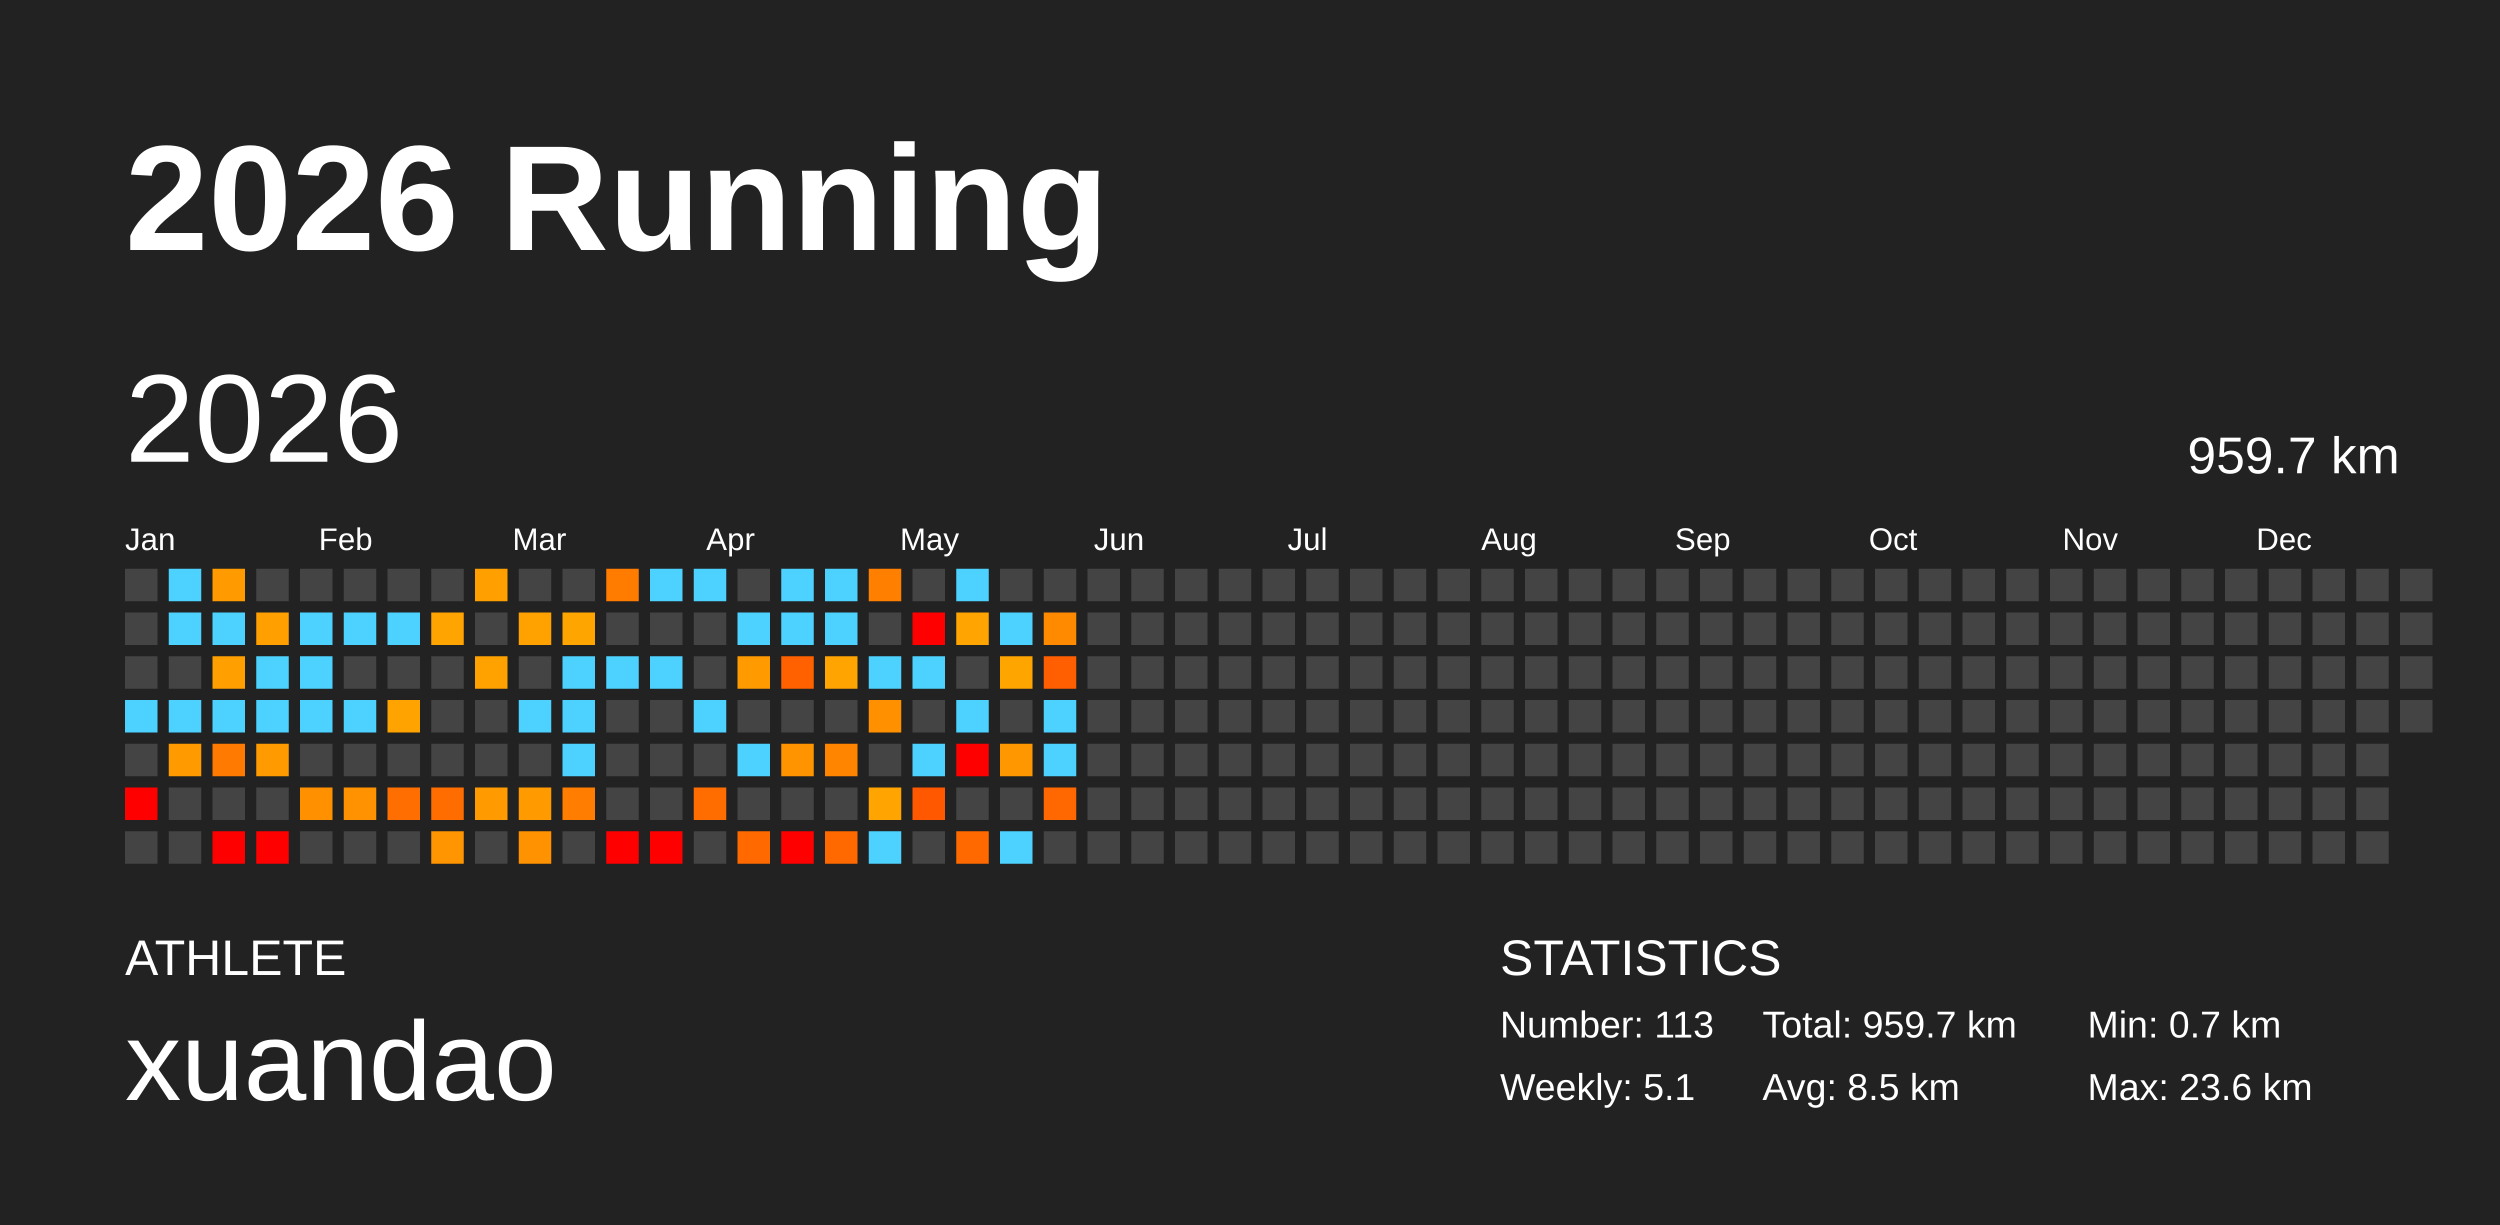
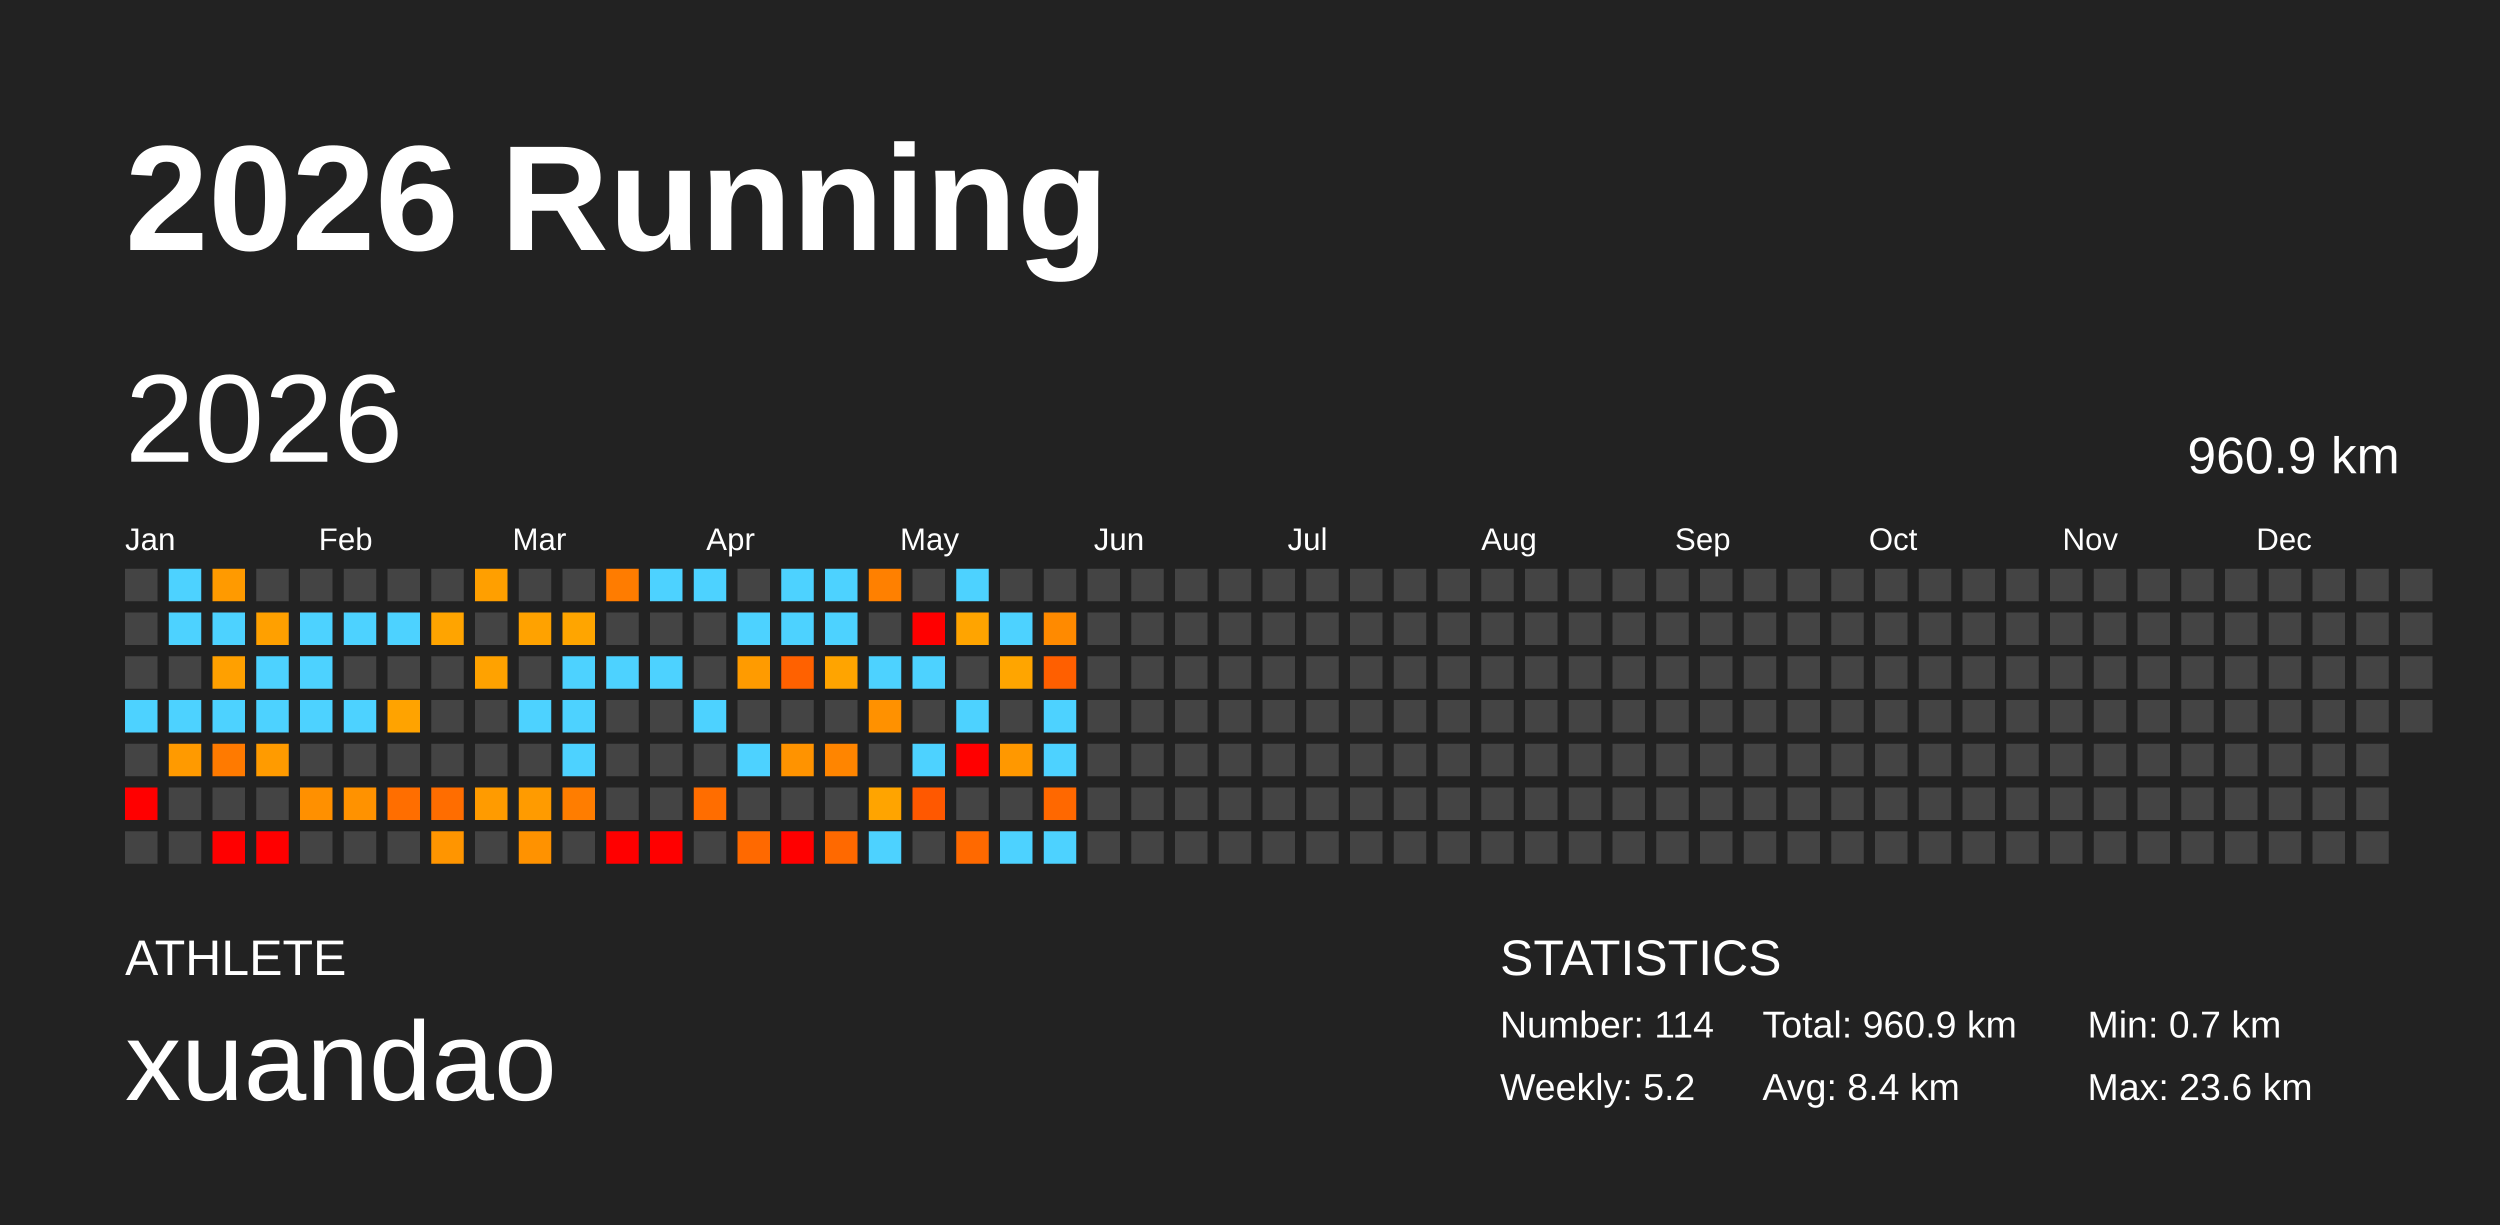
<svg xmlns="http://www.w3.org/2000/svg" baseProfile="full" height="98mm" version="1.1" viewBox="0,0,200,98" width="200mm">
  <defs />
  <rect fill="#222222" height="98" width="200" x="0" y="0" />
  <text fill="#FFFFFF" style="font-size:12px; font-family:Arial; font-weight:bold;" x="10" y="20">2026 Running</text>
  <text fill="#FFFFFF" style="font-size:4px; font-family:Arial" x="10" y="78">ATHLETE</text>
  <text fill="#FFFFFF" style="font-size:9px; font-family:Arial" x="10" y="88">xuandao</text>
  <text fill="#FFFFFF" style="font-size:4px; font-family:Arial" x="120" y="78">STATISTICS</text>
-   <text fill="#FFFFFF" style="font-size:3px; font-family:Arial" x="120" y="83">Number: 113</text>
-   <text fill="#FFFFFF" style="font-size:3px; font-family:Arial" x="120" y="88">Weekly: 5.1</text>
-   <text fill="#FFFFFF" style="font-size:3px; font-family:Arial" x="141" y="83">Total: 959.7 km</text>
-   <text fill="#FFFFFF" style="font-size:3px; font-family:Arial" x="141" y="88">Avg: 8.5 km</text>
+   <text fill="#FFFFFF" style="font-size:3px; font-family:Arial" x="120" y="83">Number: 114</text>
+   <text fill="#FFFFFF" style="font-size:3px; font-family:Arial" x="120" y="88">Weekly: 5.2</text>
+   <text fill="#FFFFFF" style="font-size:3px; font-family:Arial" x="141" y="83">Total: 960.9 km</text>
+   <text fill="#FFFFFF" style="font-size:3px; font-family:Arial" x="141" y="88">Avg: 8.4 km</text>
  <text fill="#FFFFFF" style="font-size:3px; font-family:Arial" x="167" y="83">Min: 0.7 km</text>
  <text fill="#FFFFFF" style="font-size:3px; font-family:Arial" x="167" y="88">Max: 23.6 km</text>
  <text dominant-baseline="hanging" fill="#FFFFFF" style="font-size:10.0px; font-family:Arial;" x="10" y="30">2026</text>
-   <text dominant-baseline="hanging" fill="#FFFFFF" style="font-size:4.125px; font-family:Arial;" x="175" y="35">959.7 km</text>
+   <text dominant-baseline="hanging" fill="#FFFFFF" style="font-size:4.125px; font-family:Arial;" x="175" y="35">960.9 km</text>
  <text fill="#FFFFFF" style="font-size:2.5px; font-family:Arial" x="10.0" y="44">Jan</text>
  <text fill="#FFFFFF" style="font-size:2.5px; font-family:Arial" x="25.5" y="44">Feb</text>
  <text fill="#FFFFFF" style="font-size:2.5px; font-family:Arial" x="41.0" y="44">Mar</text>
  <text fill="#FFFFFF" style="font-size:2.5px; font-family:Arial" x="56.5" y="44">Apr</text>
  <text fill="#FFFFFF" style="font-size:2.5px; font-family:Arial" x="72.0" y="44">May</text>
  <text fill="#FFFFFF" style="font-size:2.5px; font-family:Arial" x="87.5" y="44">Jun</text>
  <text fill="#FFFFFF" style="font-size:2.5px; font-family:Arial" x="103.0" y="44">Jul</text>
  <text fill="#FFFFFF" style="font-size:2.5px; font-family:Arial" x="118.5" y="44">Aug</text>
  <text fill="#FFFFFF" style="font-size:2.5px; font-family:Arial" x="134.0" y="44">Sep</text>
  <text fill="#FFFFFF" style="font-size:2.5px; font-family:Arial" x="149.5" y="44">Oct</text>
  <text fill="#FFFFFF" style="font-size:2.5px; font-family:Arial" x="165.0" y="44">Nov</text>
  <text fill="#FFFFFF" style="font-size:2.5px; font-family:Arial" x="180.5" y="44">Dec</text>
  <rect fill="#444444" height="2.6" width="2.6" x="10.0" y="45.5" />
  <rect fill="#444444" height="2.6" width="2.6" x="10.0" y="49.0" />
  <rect fill="#444444" height="2.6" width="2.6" x="10.0" y="52.5" />
  <rect fill="#4dd2ff" height="2.6" width="2.6" x="10.0" y="56.0" />
  <rect fill="#444444" height="2.6" width="2.6" x="10.0" y="59.5" />
  <rect fill="red" height="2.6" width="2.6" x="10.0" y="63.0" />
  <rect fill="#444444" height="2.6" width="2.6" x="10.0" y="66.5" />
  <rect fill="#4dd2ff" height="2.6" width="2.6" x="13.5" y="45.5" />
  <rect fill="#4dd2ff" height="2.6" width="2.6" x="13.5" y="49.0" />
  <rect fill="#444444" height="2.6" width="2.6" x="13.5" y="52.5" />
  <rect fill="#4dd2ff" height="2.6" width="2.6" x="13.5" y="56.0" />
  <rect fill="#ff9a00" height="2.6" width="2.6" x="13.5" y="59.5" />
  <rect fill="#444444" height="2.6" width="2.6" x="13.5" y="63.0" />
  <rect fill="#444444" height="2.6" width="2.6" x="13.5" y="66.5" />
  <rect fill="#ff9a00" height="2.6" width="2.6" x="17.0" y="45.5" />
  <rect fill="#4dd2ff" height="2.6" width="2.6" x="17.0" y="49.0" />
  <rect fill="#ffa000" height="2.6" width="2.6" x="17.0" y="52.5" />
  <rect fill="#4dd2ff" height="2.6" width="2.6" x="17.0" y="56.0" />
  <rect fill="#ff7a00" height="2.6" width="2.6" x="17.0" y="59.5" />
  <rect fill="#444444" height="2.6" width="2.6" x="17.0" y="63.0" />
  <rect fill="red" height="2.6" width="2.6" x="17.0" y="66.5" />
  <rect fill="#444444" height="2.6" width="2.6" x="20.5" y="45.5" />
  <rect fill="#ffa000" height="2.6" width="2.6" x="20.5" y="49.0" />
  <rect fill="#4dd2ff" height="2.6" width="2.6" x="20.5" y="52.5" />
  <rect fill="#4dd2ff" height="2.6" width="2.6" x="20.5" y="56.0" />
  <rect fill="#ff9b00" height="2.6" width="2.6" x="20.5" y="59.5" />
  <rect fill="#444444" height="2.6" width="2.6" x="20.5" y="63.0" />
  <rect fill="red" height="2.6" width="2.6" x="20.5" y="66.5" />
  <rect fill="#444444" height="2.6" width="2.6" x="24.0" y="45.5" />
  <rect fill="#4dd2ff" height="2.6" width="2.6" x="24.0" y="49.0" />
  <rect fill="#4dd2ff" height="2.6" width="2.6" x="24.0" y="52.5" />
  <rect fill="#4dd2ff" height="2.6" width="2.6" x="24.0" y="56.0" />
  <rect fill="#444444" height="2.6" width="2.6" x="24.0" y="59.5" />
  <rect fill="#ff9000" height="2.6" width="2.6" x="24.0" y="63.0" />
  <rect fill="#444444" height="2.6" width="2.6" x="24.0" y="66.5" />
  <rect fill="#444444" height="2.6" width="2.6" x="27.5" y="45.5" />
  <rect fill="#4dd2ff" height="2.6" width="2.6" x="27.5" y="49.0" />
  <rect fill="#444444" height="2.6" width="2.6" x="27.5" y="52.5" />
  <rect fill="#4dd2ff" height="2.6" width="2.6" x="27.5" y="56.0" />
  <rect fill="#444444" height="2.6" width="2.6" x="27.5" y="59.5" />
  <rect fill="#ff9200" height="2.6" width="2.6" x="27.5" y="63.0" />
  <rect fill="#444444" height="2.6" width="2.6" x="27.5" y="66.5" />
  <rect fill="#444444" height="2.6" width="2.6" x="31.0" y="45.5" />
  <rect fill="#4dd2ff" height="2.6" width="2.6" x="31.0" y="49.0" />
  <rect fill="#444444" height="2.6" width="2.6" x="31.0" y="52.5" />
  <rect fill="#ffa300" height="2.6" width="2.6" x="31.0" y="56.0" />
  <rect fill="#444444" height="2.6" width="2.6" x="31.0" y="59.5" />
  <rect fill="#ff6e00" height="2.6" width="2.6" x="31.0" y="63.0" />
  <rect fill="#444444" height="2.6" width="2.6" x="31.0" y="66.5" />
  <rect fill="#444444" height="2.6" width="2.6" x="34.5" y="45.5" />
  <rect fill="#ffa400" height="2.6" width="2.6" x="34.5" y="49.0" />
  <rect fill="#444444" height="2.6" width="2.6" x="34.5" y="52.5" />
  <rect fill="#444444" height="2.6" width="2.6" x="34.5" y="56.0" />
  <rect fill="#444444" height="2.6" width="2.6" x="34.5" y="59.5" />
  <rect fill="#ff6d00" height="2.6" width="2.6" x="34.5" y="63.0" />
  <rect fill="#ff9500" height="2.6" width="2.6" x="34.5" y="66.5" />
  <rect fill="#ff9f00" height="2.6" width="2.6" x="38.0" y="45.5" />
  <rect fill="#444444" height="2.6" width="2.6" x="38.0" y="49.0" />
  <rect fill="#ffa200" height="2.6" width="2.6" x="38.0" y="52.5" />
  <rect fill="#444444" height="2.6" width="2.6" x="38.0" y="56.0" />
  <rect fill="#444444" height="2.6" width="2.6" x="38.0" y="59.5" />
  <rect fill="#ff9b00" height="2.6" width="2.6" x="38.0" y="63.0" />
  <rect fill="#444444" height="2.6" width="2.6" x="38.0" y="66.5" />
  <rect fill="#444444" height="2.6" width="2.6" x="41.5" y="45.5" />
  <rect fill="#ffa200" height="2.6" width="2.6" x="41.5" y="49.0" />
  <rect fill="#444444" height="2.6" width="2.6" x="41.5" y="52.5" />
  <rect fill="#4dd2ff" height="2.6" width="2.6" x="41.5" y="56.0" />
  <rect fill="#444444" height="2.6" width="2.6" x="41.5" y="59.5" />
  <rect fill="#ff9b00" height="2.6" width="2.6" x="41.5" y="63.0" />
  <rect fill="#ff9200" height="2.6" width="2.6" x="41.5" y="66.5" />
  <rect fill="#444444" height="2.6" width="2.6" x="45.0" y="45.5" />
  <rect fill="#ffa500" height="2.6" width="2.6" x="45.0" y="49.0" />
  <rect fill="#4dd2ff" height="2.6" width="2.6" x="45.0" y="52.5" />
  <rect fill="#4dd2ff" height="2.6" width="2.6" x="45.0" y="56.0" />
  <rect fill="#4dd2ff" height="2.6" width="2.6" x="45.0" y="59.5" />
  <rect fill="#ff7d00" height="2.6" width="2.6" x="45.0" y="63.0" />
  <rect fill="#444444" height="2.6" width="2.6" x="45.0" y="66.5" />
  <rect fill="#ff7c00" height="2.6" width="2.6" x="48.5" y="45.5" />
  <rect fill="#444444" height="2.6" width="2.6" x="48.5" y="49.0" />
  <rect fill="#4dd2ff" height="2.6" width="2.6" x="48.5" y="52.5" />
  <rect fill="#444444" height="2.6" width="2.6" x="48.5" y="56.0" />
  <rect fill="#444444" height="2.6" width="2.6" x="48.5" y="59.5" />
  <rect fill="#444444" height="2.6" width="2.6" x="48.5" y="63.0" />
  <rect fill="red" height="2.6" width="2.6" x="48.5" y="66.5" />
  <rect fill="#4dd2ff" height="2.6" width="2.6" x="52.0" y="45.5" />
  <rect fill="#444444" height="2.6" width="2.6" x="52.0" y="49.0" />
  <rect fill="#4dd2ff" height="2.6" width="2.6" x="52.0" y="52.5" />
  <rect fill="#444444" height="2.6" width="2.6" x="52.0" y="56.0" />
  <rect fill="#444444" height="2.6" width="2.6" x="52.0" y="59.5" />
  <rect fill="#444444" height="2.6" width="2.6" x="52.0" y="63.0" />
  <rect fill="red" height="2.6" width="2.6" x="52.0" y="66.5" />
  <rect fill="#4dd2ff" height="2.6" width="2.6" x="55.5" y="45.5" />
  <rect fill="#444444" height="2.6" width="2.6" x="55.5" y="49.0" />
  <rect fill="#444444" height="2.6" width="2.6" x="55.5" y="52.5" />
  <rect fill="#4dd2ff" height="2.6" width="2.6" x="55.5" y="56.0" />
  <rect fill="#444444" height="2.6" width="2.6" x="55.5" y="59.5" />
  <rect fill="#ff6d00" height="2.6" width="2.6" x="55.5" y="63.0" />
  <rect fill="#444444" height="2.6" width="2.6" x="55.5" y="66.5" />
  <rect fill="#444444" height="2.6" width="2.6" x="59.0" y="45.5" />
  <rect fill="#4dd2ff" height="2.6" width="2.6" x="59.0" y="49.0" />
  <rect fill="#ff9b00" height="2.6" width="2.6" x="59.0" y="52.5" />
  <rect fill="#444444" height="2.6" width="2.6" x="59.0" y="56.0" />
  <rect fill="#4dd2ff" height="2.6" width="2.6" x="59.0" y="59.5" />
  <rect fill="#444444" height="2.6" width="2.6" x="59.0" y="63.0" />
  <rect fill="#ff6900" height="2.6" width="2.6" x="59.0" y="66.5" />
  <rect fill="#4dd2ff" height="2.6" width="2.6" x="62.5" y="45.5" />
  <rect fill="#4dd2ff" height="2.6" width="2.6" x="62.5" y="49.0" />
  <rect fill="#ff6100" height="2.6" width="2.6" x="62.5" y="52.5" />
  <rect fill="#444444" height="2.6" width="2.6" x="62.5" y="56.0" />
  <rect fill="#ff9300" height="2.6" width="2.6" x="62.5" y="59.5" />
  <rect fill="#444444" height="2.6" width="2.6" x="62.5" y="63.0" />
  <rect fill="red" height="2.6" width="2.6" x="62.5" y="66.5" />
  <rect fill="#4dd2ff" height="2.6" width="2.6" x="66.0" y="45.5" />
  <rect fill="#4dd2ff" height="2.6" width="2.6" x="66.0" y="49.0" />
  <rect fill="#ffa400" height="2.6" width="2.6" x="66.0" y="52.5" />
  <rect fill="#444444" height="2.6" width="2.6" x="66.0" y="56.0" />
  <rect fill="#ff8500" height="2.6" width="2.6" x="66.0" y="59.5" />
  <rect fill="#444444" height="2.6" width="2.6" x="66.0" y="63.0" />
  <rect fill="#ff6900" height="2.6" width="2.6" x="66.0" y="66.5" />
  <rect fill="#ff8000" height="2.6" width="2.6" x="69.5" y="45.5" />
  <rect fill="#444444" height="2.6" width="2.6" x="69.5" y="49.0" />
  <rect fill="#4dd2ff" height="2.6" width="2.6" x="69.5" y="52.5" />
  <rect fill="#ff9100" height="2.6" width="2.6" x="69.5" y="56.0" />
  <rect fill="#444444" height="2.6" width="2.6" x="69.5" y="59.5" />
  <rect fill="#ffa400" height="2.6" width="2.6" x="69.5" y="63.0" />
  <rect fill="#4dd2ff" height="2.6" width="2.6" x="69.5" y="66.5" />
  <rect fill="#444444" height="2.6" width="2.6" x="73.0" y="45.5" />
  <rect fill="red" height="2.6" width="2.6" x="73.0" y="49.0" />
  <rect fill="#4dd2ff" height="2.6" width="2.6" x="73.0" y="52.5" />
  <rect fill="#444444" height="2.6" width="2.6" x="73.0" y="56.0" />
  <rect fill="#4dd2ff" height="2.6" width="2.6" x="73.0" y="59.5" />
  <rect fill="#ff5800" height="2.6" width="2.6" x="73.0" y="63.0" />
  <rect fill="#444444" height="2.6" width="2.6" x="73.0" y="66.5" />
  <rect fill="#4dd2ff" height="2.6" width="2.6" x="76.5" y="45.5" />
  <rect fill="#ffa400" height="2.6" width="2.6" x="76.5" y="49.0" />
  <rect fill="#444444" height="2.6" width="2.6" x="76.5" y="52.5" />
  <rect fill="#4dd2ff" height="2.6" width="2.6" x="76.5" y="56.0" />
  <rect fill="red" height="2.6" width="2.6" x="76.5" y="59.5" />
  <rect fill="#444444" height="2.6" width="2.6" x="76.5" y="63.0" />
  <rect fill="#ff6900" height="2.6" width="2.6" x="76.5" y="66.5" />
  <rect fill="#444444" height="2.6" width="2.6" x="80.0" y="45.5" />
  <rect fill="#4dd2ff" height="2.6" width="2.6" x="80.0" y="49.0" />
  <rect fill="#ffa500" height="2.6" width="2.6" x="80.0" y="52.5" />
  <rect fill="#444444" height="2.6" width="2.6" x="80.0" y="56.0" />
  <rect fill="#ff9800" height="2.6" width="2.6" x="80.0" y="59.5" />
  <rect fill="#444444" height="2.6" width="2.6" x="80.0" y="63.0" />
  <rect fill="#4dd2ff" height="2.6" width="2.6" x="80.0" y="66.5" />
  <rect fill="#444444" height="2.6" width="2.6" x="83.5" y="45.5" />
  <rect fill="#ff8a00" height="2.6" width="2.6" x="83.5" y="49.0" />
  <rect fill="#ff5f00" height="2.6" width="2.6" x="83.5" y="52.5" />
  <rect fill="#4dd2ff" height="2.6" width="2.6" x="83.5" y="56.0" />
  <rect fill="#4dd2ff" height="2.6" width="2.6" x="83.5" y="59.5" />
  <rect fill="#ff6800" height="2.6" width="2.6" x="83.5" y="63.0" />
-   <rect fill="#444444" height="2.6" width="2.6" x="83.5" y="66.5" />
+   <rect fill="#4dd2ff" height="2.6" width="2.6" x="83.5" y="66.5" />
  <rect fill="#444444" height="2.6" width="2.6" x="87.0" y="45.5" />
  <rect fill="#444444" height="2.6" width="2.6" x="87.0" y="49.0" />
  <rect fill="#444444" height="2.6" width="2.6" x="87.0" y="52.5" />
  <rect fill="#444444" height="2.6" width="2.6" x="87.0" y="56.0" />
  <rect fill="#444444" height="2.6" width="2.6" x="87.0" y="59.5" />
  <rect fill="#444444" height="2.6" width="2.6" x="87.0" y="63.0" />
  <rect fill="#444444" height="2.6" width="2.6" x="87.0" y="66.5" />
  <rect fill="#444444" height="2.6" width="2.6" x="90.5" y="45.5" />
  <rect fill="#444444" height="2.6" width="2.6" x="90.5" y="49.0" />
  <rect fill="#444444" height="2.6" width="2.6" x="90.5" y="52.5" />
  <rect fill="#444444" height="2.6" width="2.6" x="90.5" y="56.0" />
  <rect fill="#444444" height="2.6" width="2.6" x="90.5" y="59.5" />
  <rect fill="#444444" height="2.6" width="2.6" x="90.5" y="63.0" />
  <rect fill="#444444" height="2.6" width="2.6" x="90.5" y="66.5" />
  <rect fill="#444444" height="2.6" width="2.6" x="94.0" y="45.5" />
  <rect fill="#444444" height="2.6" width="2.6" x="94.0" y="49.0" />
  <rect fill="#444444" height="2.6" width="2.6" x="94.0" y="52.5" />
  <rect fill="#444444" height="2.6" width="2.6" x="94.0" y="56.0" />
  <rect fill="#444444" height="2.6" width="2.6" x="94.0" y="59.5" />
  <rect fill="#444444" height="2.6" width="2.6" x="94.0" y="63.0" />
  <rect fill="#444444" height="2.6" width="2.6" x="94.0" y="66.5" />
  <rect fill="#444444" height="2.6" width="2.6" x="97.5" y="45.5" />
  <rect fill="#444444" height="2.6" width="2.6" x="97.5" y="49.0" />
  <rect fill="#444444" height="2.6" width="2.6" x="97.5" y="52.5" />
  <rect fill="#444444" height="2.6" width="2.6" x="97.5" y="56.0" />
  <rect fill="#444444" height="2.6" width="2.6" x="97.5" y="59.5" />
  <rect fill="#444444" height="2.6" width="2.6" x="97.5" y="63.0" />
  <rect fill="#444444" height="2.6" width="2.6" x="97.5" y="66.5" />
  <rect fill="#444444" height="2.6" width="2.6" x="101.0" y="45.5" />
  <rect fill="#444444" height="2.6" width="2.6" x="101.0" y="49.0" />
  <rect fill="#444444" height="2.6" width="2.6" x="101.0" y="52.5" />
  <rect fill="#444444" height="2.6" width="2.6" x="101.0" y="56.0" />
  <rect fill="#444444" height="2.6" width="2.6" x="101.0" y="59.5" />
  <rect fill="#444444" height="2.6" width="2.6" x="101.0" y="63.0" />
  <rect fill="#444444" height="2.6" width="2.6" x="101.0" y="66.5" />
  <rect fill="#444444" height="2.6" width="2.6" x="104.5" y="45.5" />
  <rect fill="#444444" height="2.6" width="2.6" x="104.5" y="49.0" />
  <rect fill="#444444" height="2.6" width="2.6" x="104.5" y="52.5" />
  <rect fill="#444444" height="2.6" width="2.6" x="104.5" y="56.0" />
  <rect fill="#444444" height="2.6" width="2.6" x="104.5" y="59.5" />
  <rect fill="#444444" height="2.6" width="2.6" x="104.5" y="63.0" />
  <rect fill="#444444" height="2.6" width="2.6" x="104.5" y="66.5" />
  <rect fill="#444444" height="2.6" width="2.6" x="108.0" y="45.5" />
  <rect fill="#444444" height="2.6" width="2.6" x="108.0" y="49.0" />
  <rect fill="#444444" height="2.6" width="2.6" x="108.0" y="52.5" />
  <rect fill="#444444" height="2.6" width="2.6" x="108.0" y="56.0" />
  <rect fill="#444444" height="2.6" width="2.6" x="108.0" y="59.5" />
  <rect fill="#444444" height="2.6" width="2.6" x="108.0" y="63.0" />
  <rect fill="#444444" height="2.6" width="2.6" x="108.0" y="66.5" />
  <rect fill="#444444" height="2.6" width="2.6" x="111.5" y="45.5" />
  <rect fill="#444444" height="2.6" width="2.6" x="111.5" y="49.0" />
  <rect fill="#444444" height="2.6" width="2.6" x="111.5" y="52.5" />
  <rect fill="#444444" height="2.6" width="2.6" x="111.5" y="56.0" />
  <rect fill="#444444" height="2.6" width="2.6" x="111.5" y="59.5" />
  <rect fill="#444444" height="2.6" width="2.6" x="111.5" y="63.0" />
  <rect fill="#444444" height="2.6" width="2.6" x="111.5" y="66.5" />
  <rect fill="#444444" height="2.6" width="2.6" x="115.0" y="45.5" />
  <rect fill="#444444" height="2.6" width="2.6" x="115.0" y="49.0" />
  <rect fill="#444444" height="2.6" width="2.6" x="115.0" y="52.5" />
  <rect fill="#444444" height="2.6" width="2.6" x="115.0" y="56.0" />
  <rect fill="#444444" height="2.6" width="2.6" x="115.0" y="59.5" />
  <rect fill="#444444" height="2.6" width="2.6" x="115.0" y="63.0" />
  <rect fill="#444444" height="2.6" width="2.6" x="115.0" y="66.5" />
  <rect fill="#444444" height="2.6" width="2.6" x="118.5" y="45.5" />
  <rect fill="#444444" height="2.6" width="2.6" x="118.5" y="49.0" />
  <rect fill="#444444" height="2.6" width="2.6" x="118.5" y="52.5" />
  <rect fill="#444444" height="2.6" width="2.6" x="118.5" y="56.0" />
  <rect fill="#444444" height="2.6" width="2.6" x="118.5" y="59.5" />
  <rect fill="#444444" height="2.6" width="2.6" x="118.5" y="63.0" />
  <rect fill="#444444" height="2.6" width="2.6" x="118.5" y="66.5" />
  <rect fill="#444444" height="2.6" width="2.6" x="122.0" y="45.5" />
  <rect fill="#444444" height="2.6" width="2.6" x="122.0" y="49.0" />
  <rect fill="#444444" height="2.6" width="2.6" x="122.0" y="52.5" />
  <rect fill="#444444" height="2.6" width="2.6" x="122.0" y="56.0" />
  <rect fill="#444444" height="2.6" width="2.6" x="122.0" y="59.5" />
  <rect fill="#444444" height="2.6" width="2.6" x="122.0" y="63.0" />
  <rect fill="#444444" height="2.6" width="2.6" x="122.0" y="66.5" />
  <rect fill="#444444" height="2.6" width="2.6" x="125.5" y="45.5" />
  <rect fill="#444444" height="2.6" width="2.6" x="125.5" y="49.0" />
  <rect fill="#444444" height="2.6" width="2.6" x="125.5" y="52.5" />
  <rect fill="#444444" height="2.6" width="2.6" x="125.5" y="56.0" />
  <rect fill="#444444" height="2.6" width="2.6" x="125.5" y="59.5" />
  <rect fill="#444444" height="2.6" width="2.6" x="125.5" y="63.0" />
  <rect fill="#444444" height="2.6" width="2.6" x="125.5" y="66.5" />
  <rect fill="#444444" height="2.6" width="2.6" x="129.0" y="45.5" />
  <rect fill="#444444" height="2.6" width="2.6" x="129.0" y="49.0" />
  <rect fill="#444444" height="2.6" width="2.6" x="129.0" y="52.5" />
  <rect fill="#444444" height="2.6" width="2.6" x="129.0" y="56.0" />
  <rect fill="#444444" height="2.6" width="2.6" x="129.0" y="59.5" />
  <rect fill="#444444" height="2.6" width="2.6" x="129.0" y="63.0" />
  <rect fill="#444444" height="2.6" width="2.6" x="129.0" y="66.5" />
  <rect fill="#444444" height="2.6" width="2.6" x="132.5" y="45.5" />
  <rect fill="#444444" height="2.6" width="2.6" x="132.5" y="49.0" />
  <rect fill="#444444" height="2.6" width="2.6" x="132.5" y="52.5" />
  <rect fill="#444444" height="2.6" width="2.6" x="132.5" y="56.0" />
  <rect fill="#444444" height="2.6" width="2.6" x="132.5" y="59.5" />
  <rect fill="#444444" height="2.6" width="2.6" x="132.5" y="63.0" />
  <rect fill="#444444" height="2.6" width="2.6" x="132.5" y="66.5" />
  <rect fill="#444444" height="2.6" width="2.6" x="136.0" y="45.5" />
  <rect fill="#444444" height="2.6" width="2.6" x="136.0" y="49.0" />
  <rect fill="#444444" height="2.6" width="2.6" x="136.0" y="52.5" />
  <rect fill="#444444" height="2.6" width="2.6" x="136.0" y="56.0" />
  <rect fill="#444444" height="2.6" width="2.6" x="136.0" y="59.5" />
  <rect fill="#444444" height="2.6" width="2.6" x="136.0" y="63.0" />
  <rect fill="#444444" height="2.6" width="2.6" x="136.0" y="66.5" />
  <rect fill="#444444" height="2.6" width="2.6" x="139.5" y="45.5" />
  <rect fill="#444444" height="2.6" width="2.6" x="139.5" y="49.0" />
  <rect fill="#444444" height="2.6" width="2.6" x="139.5" y="52.5" />
  <rect fill="#444444" height="2.6" width="2.6" x="139.5" y="56.0" />
  <rect fill="#444444" height="2.6" width="2.6" x="139.5" y="59.5" />
  <rect fill="#444444" height="2.6" width="2.6" x="139.5" y="63.0" />
  <rect fill="#444444" height="2.6" width="2.6" x="139.5" y="66.5" />
  <rect fill="#444444" height="2.6" width="2.6" x="143.0" y="45.5" />
  <rect fill="#444444" height="2.6" width="2.6" x="143.0" y="49.0" />
  <rect fill="#444444" height="2.6" width="2.6" x="143.0" y="52.5" />
  <rect fill="#444444" height="2.6" width="2.6" x="143.0" y="56.0" />
  <rect fill="#444444" height="2.6" width="2.6" x="143.0" y="59.5" />
  <rect fill="#444444" height="2.6" width="2.6" x="143.0" y="63.0" />
  <rect fill="#444444" height="2.6" width="2.6" x="143.0" y="66.5" />
  <rect fill="#444444" height="2.6" width="2.6" x="146.5" y="45.5" />
  <rect fill="#444444" height="2.6" width="2.6" x="146.5" y="49.0" />
  <rect fill="#444444" height="2.6" width="2.6" x="146.5" y="52.5" />
  <rect fill="#444444" height="2.6" width="2.6" x="146.5" y="56.0" />
  <rect fill="#444444" height="2.6" width="2.6" x="146.5" y="59.5" />
  <rect fill="#444444" height="2.6" width="2.6" x="146.5" y="63.0" />
  <rect fill="#444444" height="2.6" width="2.6" x="146.5" y="66.5" />
  <rect fill="#444444" height="2.6" width="2.6" x="150.0" y="45.5" />
  <rect fill="#444444" height="2.6" width="2.6" x="150.0" y="49.0" />
  <rect fill="#444444" height="2.6" width="2.6" x="150.0" y="52.5" />
  <rect fill="#444444" height="2.6" width="2.6" x="150.0" y="56.0" />
  <rect fill="#444444" height="2.6" width="2.6" x="150.0" y="59.5" />
  <rect fill="#444444" height="2.6" width="2.6" x="150.0" y="63.0" />
  <rect fill="#444444" height="2.6" width="2.6" x="150.0" y="66.5" />
  <rect fill="#444444" height="2.6" width="2.6" x="153.5" y="45.5" />
  <rect fill="#444444" height="2.6" width="2.6" x="153.5" y="49.0" />
  <rect fill="#444444" height="2.6" width="2.6" x="153.5" y="52.5" />
  <rect fill="#444444" height="2.6" width="2.6" x="153.5" y="56.0" />
  <rect fill="#444444" height="2.6" width="2.6" x="153.5" y="59.5" />
  <rect fill="#444444" height="2.6" width="2.6" x="153.5" y="63.0" />
  <rect fill="#444444" height="2.6" width="2.6" x="153.5" y="66.5" />
  <rect fill="#444444" height="2.6" width="2.6" x="157.0" y="45.5" />
  <rect fill="#444444" height="2.6" width="2.6" x="157.0" y="49.0" />
  <rect fill="#444444" height="2.6" width="2.6" x="157.0" y="52.5" />
  <rect fill="#444444" height="2.6" width="2.6" x="157.0" y="56.0" />
  <rect fill="#444444" height="2.6" width="2.6" x="157.0" y="59.5" />
  <rect fill="#444444" height="2.6" width="2.6" x="157.0" y="63.0" />
  <rect fill="#444444" height="2.6" width="2.6" x="157.0" y="66.5" />
  <rect fill="#444444" height="2.6" width="2.6" x="160.5" y="45.5" />
  <rect fill="#444444" height="2.6" width="2.6" x="160.5" y="49.0" />
  <rect fill="#444444" height="2.6" width="2.6" x="160.5" y="52.5" />
  <rect fill="#444444" height="2.6" width="2.6" x="160.5" y="56.0" />
  <rect fill="#444444" height="2.6" width="2.6" x="160.5" y="59.5" />
  <rect fill="#444444" height="2.6" width="2.6" x="160.5" y="63.0" />
  <rect fill="#444444" height="2.6" width="2.6" x="160.5" y="66.5" />
  <rect fill="#444444" height="2.6" width="2.6" x="164.0" y="45.5" />
  <rect fill="#444444" height="2.6" width="2.6" x="164.0" y="49.0" />
  <rect fill="#444444" height="2.6" width="2.6" x="164.0" y="52.5" />
  <rect fill="#444444" height="2.6" width="2.6" x="164.0" y="56.0" />
  <rect fill="#444444" height="2.6" width="2.6" x="164.0" y="59.5" />
  <rect fill="#444444" height="2.6" width="2.6" x="164.0" y="63.0" />
  <rect fill="#444444" height="2.6" width="2.6" x="164.0" y="66.5" />
  <rect fill="#444444" height="2.6" width="2.6" x="167.5" y="45.5" />
  <rect fill="#444444" height="2.6" width="2.6" x="167.5" y="49.0" />
  <rect fill="#444444" height="2.6" width="2.6" x="167.5" y="52.5" />
  <rect fill="#444444" height="2.6" width="2.6" x="167.5" y="56.0" />
  <rect fill="#444444" height="2.6" width="2.6" x="167.5" y="59.5" />
  <rect fill="#444444" height="2.6" width="2.6" x="167.5" y="63.0" />
  <rect fill="#444444" height="2.6" width="2.6" x="167.5" y="66.5" />
  <rect fill="#444444" height="2.6" width="2.6" x="171.0" y="45.5" />
  <rect fill="#444444" height="2.6" width="2.6" x="171.0" y="49.0" />
  <rect fill="#444444" height="2.6" width="2.6" x="171.0" y="52.5" />
  <rect fill="#444444" height="2.6" width="2.6" x="171.0" y="56.0" />
  <rect fill="#444444" height="2.6" width="2.6" x="171.0" y="59.5" />
  <rect fill="#444444" height="2.6" width="2.6" x="171.0" y="63.0" />
  <rect fill="#444444" height="2.6" width="2.6" x="171.0" y="66.5" />
  <rect fill="#444444" height="2.6" width="2.6" x="174.5" y="45.5" />
  <rect fill="#444444" height="2.6" width="2.6" x="174.5" y="49.0" />
  <rect fill="#444444" height="2.6" width="2.6" x="174.5" y="52.5" />
  <rect fill="#444444" height="2.6" width="2.6" x="174.5" y="56.0" />
  <rect fill="#444444" height="2.6" width="2.6" x="174.5" y="59.5" />
  <rect fill="#444444" height="2.6" width="2.6" x="174.5" y="63.0" />
  <rect fill="#444444" height="2.6" width="2.6" x="174.5" y="66.5" />
  <rect fill="#444444" height="2.6" width="2.6" x="178.0" y="45.5" />
  <rect fill="#444444" height="2.6" width="2.6" x="178.0" y="49.0" />
  <rect fill="#444444" height="2.6" width="2.6" x="178.0" y="52.5" />
  <rect fill="#444444" height="2.6" width="2.6" x="178.0" y="56.0" />
  <rect fill="#444444" height="2.6" width="2.6" x="178.0" y="59.5" />
  <rect fill="#444444" height="2.6" width="2.6" x="178.0" y="63.0" />
  <rect fill="#444444" height="2.6" width="2.6" x="178.0" y="66.5" />
  <rect fill="#444444" height="2.6" width="2.6" x="181.5" y="45.5" />
  <rect fill="#444444" height="2.6" width="2.6" x="181.5" y="49.0" />
  <rect fill="#444444" height="2.6" width="2.6" x="181.5" y="52.5" />
  <rect fill="#444444" height="2.6" width="2.6" x="181.5" y="56.0" />
  <rect fill="#444444" height="2.6" width="2.6" x="181.5" y="59.5" />
  <rect fill="#444444" height="2.6" width="2.6" x="181.5" y="63.0" />
  <rect fill="#444444" height="2.6" width="2.6" x="181.5" y="66.5" />
  <rect fill="#444444" height="2.6" width="2.6" x="185.0" y="45.5" />
  <rect fill="#444444" height="2.6" width="2.6" x="185.0" y="49.0" />
  <rect fill="#444444" height="2.6" width="2.6" x="185.0" y="52.5" />
  <rect fill="#444444" height="2.6" width="2.6" x="185.0" y="56.0" />
  <rect fill="#444444" height="2.6" width="2.6" x="185.0" y="59.5" />
  <rect fill="#444444" height="2.6" width="2.6" x="185.0" y="63.0" />
  <rect fill="#444444" height="2.6" width="2.6" x="185.0" y="66.5" />
  <rect fill="#444444" height="2.6" width="2.6" x="188.5" y="45.5" />
  <rect fill="#444444" height="2.6" width="2.6" x="188.5" y="49.0" />
  <rect fill="#444444" height="2.6" width="2.6" x="188.5" y="52.5" />
  <rect fill="#444444" height="2.6" width="2.6" x="188.5" y="56.0" />
  <rect fill="#444444" height="2.6" width="2.6" x="188.5" y="59.5" />
  <rect fill="#444444" height="2.6" width="2.6" x="188.5" y="63.0" />
  <rect fill="#444444" height="2.6" width="2.6" x="188.5" y="66.5" />
  <rect fill="#444444" height="2.6" width="2.6" x="192.0" y="45.5" />
  <rect fill="#444444" height="2.6" width="2.6" x="192.0" y="49.0" />
  <rect fill="#444444" height="2.6" width="2.6" x="192.0" y="52.5" />
  <rect fill="#444444" height="2.6" width="2.6" x="192.0" y="56.0" />
</svg>
